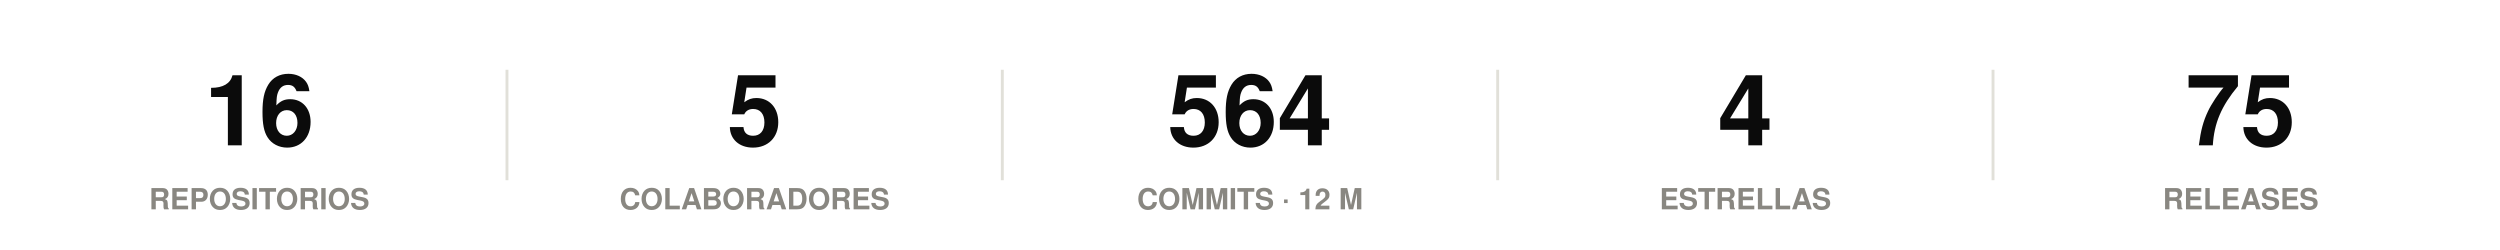
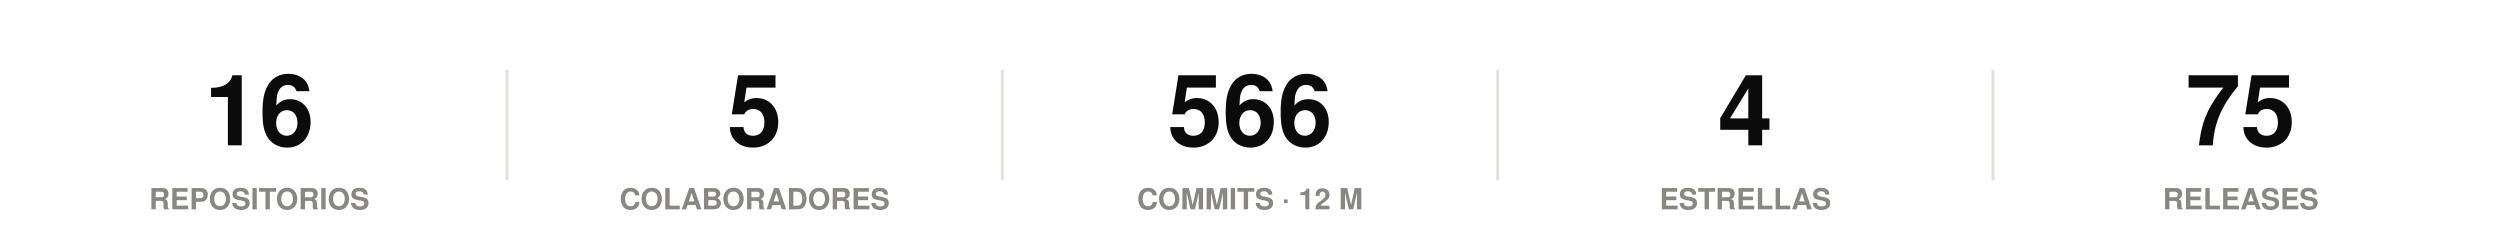
<svg xmlns="http://www.w3.org/2000/svg" width="860" height="86" viewBox="0 0 860 86" role="img">
  <rect width="860" height="86" fill="#ffffff" />
  <style>
@keyframes grow{from{transform:scaleX(0)}}
@keyframes rise{from{opacity:0;transform:translateY(9px)}}
@keyframes fade{from{opacity:0}}
@keyframes draw{to{stroke-dashoffset:0}}
.bar{transform-box:fill-box;transform-origin:left center;animation:grow .9s cubic-bezier(.22,1,.36,1) var(--d,0s) both}
.rise{animation:rise .7s cubic-bezier(.22,1,.36,1) var(--d,0s) both}
.fade{animation:fade .8s ease-out var(--d,0s) both}
.draw{animation:draw 1.7s ease-out .1s both}
@media (prefers-reduced-motion:reduce){
.bar,.rise,.fade,.draw{animation:none;transform:none;opacity:1;stroke-dashoffset:0}
}
</style>
  <g class="rise" style="--d:0.00s">
    <text x="89.2" y="50" font-family="-apple-system,BlinkMacSystemFont,'Segoe UI',Helvetica,Arial,sans-serif" font-size="34" font-weight="700" fill="#0b0b0b" text-anchor="middle">16</text>
    <text x="89.2" y="72" font-family="-apple-system,BlinkMacSystemFont,'Segoe UI',Helvetica,Arial,sans-serif" font-size="10" font-weight="600" fill="#898781" text-anchor="middle">REPOSITORIOS</text>
  </g>
  <line x1="174.4" y1="24" x2="174.4" y2="62" stroke="#e1e0d9" stroke-width="1" />
  <g class="rise" style="--d:0.07s">
    <text x="259.6" y="50" font-family="-apple-system,BlinkMacSystemFont,'Segoe UI',Helvetica,Arial,sans-serif" font-size="34" font-weight="700" fill="#0b0b0b" text-anchor="middle">5</text>
    <text x="259.6" y="72" font-family="-apple-system,BlinkMacSystemFont,'Segoe UI',Helvetica,Arial,sans-serif" font-size="10" font-weight="600" fill="#898781" text-anchor="middle">COLABORADORES</text>
  </g>
  <line x1="344.8" y1="24" x2="344.8" y2="62" stroke="#e1e0d9" stroke-width="1" />
  <g class="rise" style="--d:0.14s">
-     <text x="430" y="50" font-family="-apple-system,BlinkMacSystemFont,'Segoe UI',Helvetica,Arial,sans-serif" font-size="34" font-weight="700" fill="#0b0b0b" text-anchor="middle">564</text>
+     <text x="430" y="50" font-family="-apple-system,BlinkMacSystemFont,'Segoe UI',Helvetica,Arial,sans-serif" font-size="34" font-weight="700" fill="#0b0b0b" text-anchor="middle">566</text>
    <text x="430" y="72" font-family="-apple-system,BlinkMacSystemFont,'Segoe UI',Helvetica,Arial,sans-serif" font-size="10" font-weight="600" fill="#898781" text-anchor="middle">COMMITS · 12 M</text>
  </g>
  <line x1="515.2" y1="24" x2="515.2" y2="62" stroke="#e1e0d9" stroke-width="1" />
  <g class="rise" style="--d:0.21s">
    <text x="600.4" y="50" font-family="-apple-system,BlinkMacSystemFont,'Segoe UI',Helvetica,Arial,sans-serif" font-size="34" font-weight="700" fill="#0b0b0b" text-anchor="middle">4</text>
    <text x="600.4" y="72" font-family="-apple-system,BlinkMacSystemFont,'Segoe UI',Helvetica,Arial,sans-serif" font-size="10" font-weight="600" fill="#898781" text-anchor="middle">ESTRELLAS</text>
  </g>
  <line x1="685.6" y1="24" x2="685.6" y2="62" stroke="#e1e0d9" stroke-width="1" />
  <g class="rise" style="--d:0.28s">
    <text x="770.8" y="50" font-family="-apple-system,BlinkMacSystemFont,'Segoe UI',Helvetica,Arial,sans-serif" font-size="34" font-weight="700" fill="#0b0b0b" text-anchor="middle">75</text>
    <text x="770.8" y="72" font-family="-apple-system,BlinkMacSystemFont,'Segoe UI',Helvetica,Arial,sans-serif" font-size="10" font-weight="600" fill="#898781" text-anchor="middle">RELEASES</text>
  </g>
</svg>
